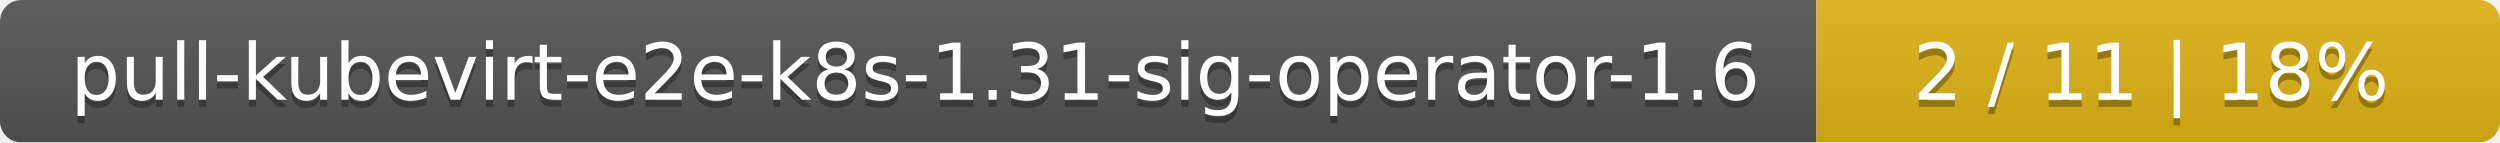
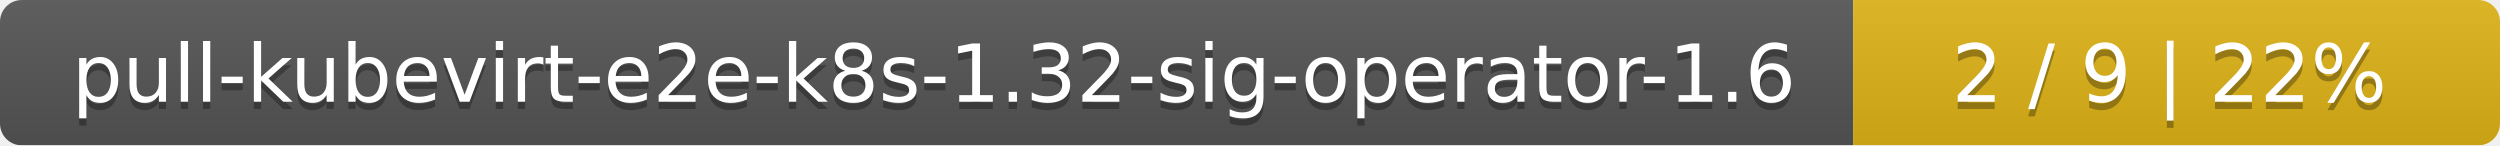
- <svg xmlns="http://www.w3.org/2000/svg" width="351" height="20">
+ <svg xmlns="http://www.w3.org/2000/svg" width="344" height="20">
  <linearGradient id="smooth" x2="0" y2="100%">
    <stop offset="0" stop-color="#bbb" stop-opacity=".1" />
    <stop offset="1" stop-opacity=".1" />
  </linearGradient>
  <mask id="round">
-     <rect width="351" height="20" rx="3" fill="#fff" />
+     <rect width="344" height="20" rx="3" fill="#fff" />
  </mask>
  <g mask="url(#round)">
    <rect width="255" height="20" fill="#555" />
-     <rect x="255" width="96" height="20" fill="#dfb317" />
-     <rect width="351" height="20" fill="url(#smooth)" />
+     <rect x="255" width="89" height="20" fill="#dfb317" />
+     <rect width="344" height="20" fill="url(#smooth)" />
  </g>
  <g fill="#fff" text-anchor="middle" font-family="DejaVu Sans,Verdana,Geneva,sans-serif" font-size="11">
-     <text x="128.5" y="15" fill="#010101" fill-opacity=".3">pull-kubevirt-e2e-k8s-1.31-sig-operator-1.6</text>
-     <text x="128.5" y="14">pull-kubevirt-e2e-k8s-1.31-sig-operator-1.6</text>
-     <text x="302" y="15" fill="#010101" fill-opacity=".3">2 / 11    |    18%</text>
-     <text x="302" y="14">2 / 11    |    18%</text>
+     <text x="128.5" y="15" fill="#010101" fill-opacity=".3">pull-kubevirt-e2e-k8s-1.32-sig-operator-1.6</text>
+     <text x="128.5" y="14">pull-kubevirt-e2e-k8s-1.32-sig-operator-1.6</text>
+     <text x="298.5" y="15" fill="#010101" fill-opacity=".3">2 / 9    |    22%</text>
+     <text x="298.5" y="14">2 / 9    |    22%</text>
  </g>
</svg>
